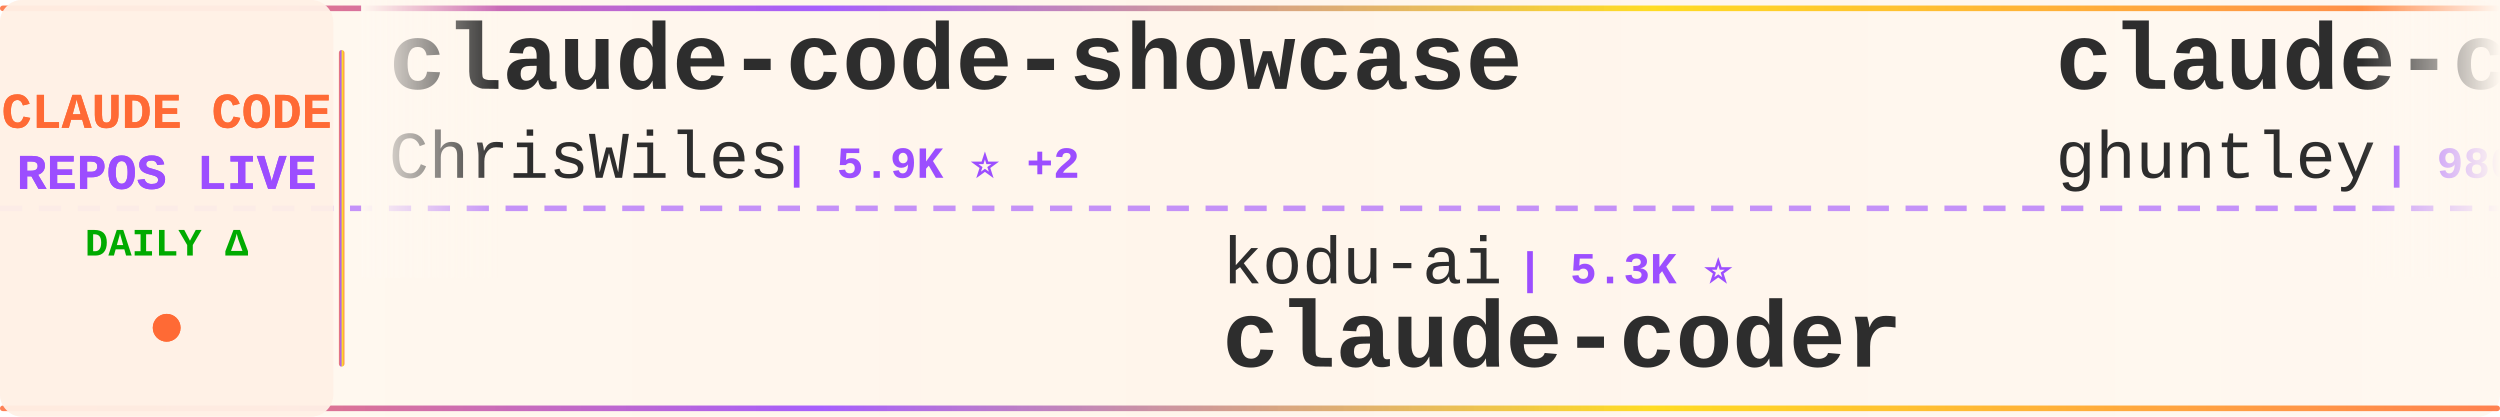
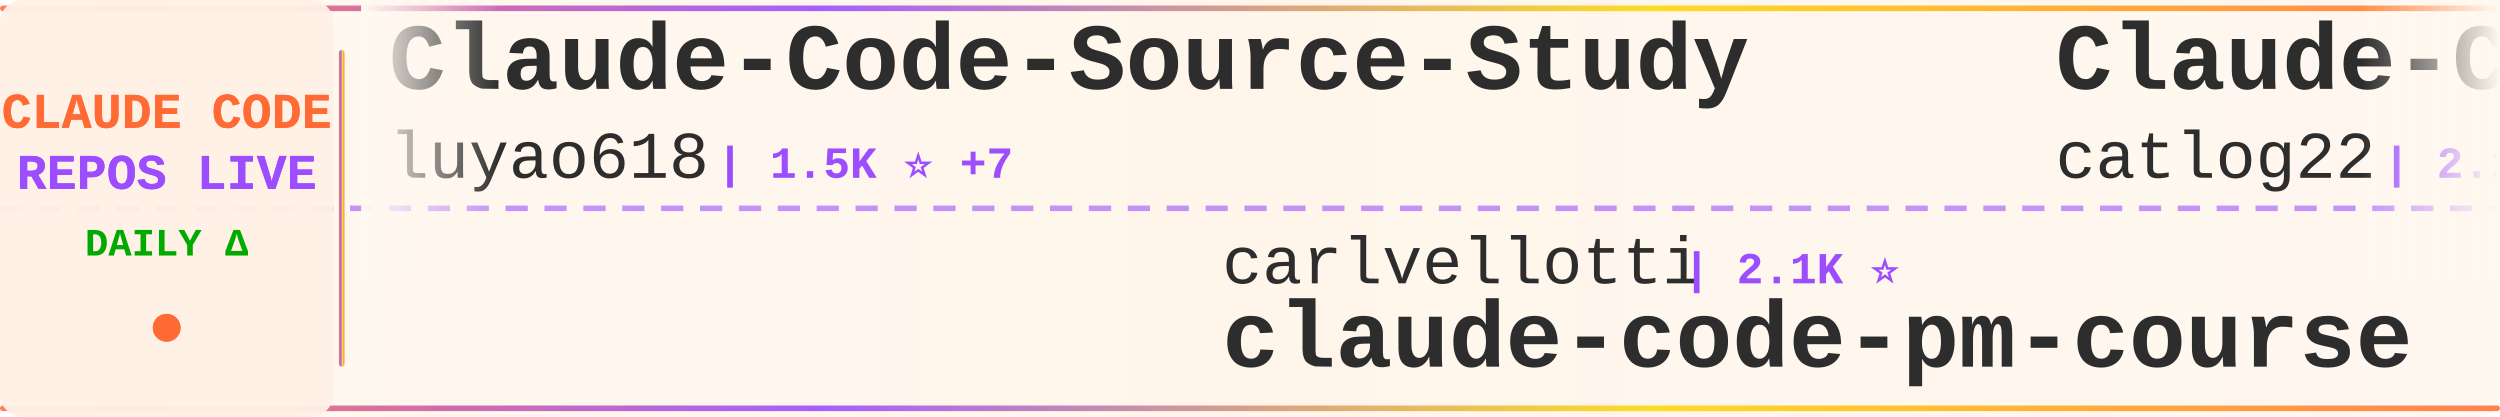
<svg xmlns="http://www.w3.org/2000/svg" width="900" height="150">
  <defs>
    <linearGradient id="tickerBg" x1="0%" y1="0%" x2="100%" y2="0%">
      <stop offset="0%" style="stop-color:#fff8f0;stop-opacity:0.98" />
      <stop offset="50%" style="stop-color:#fff5eb;stop-opacity:1" />
      <stop offset="100%" style="stop-color:#fff8f0;stop-opacity:0.98" />
    </linearGradient>
    <linearGradient id="borderGrad" x1="0%" y1="0%" x2="100%" y2="0%">
      <stop offset="0%" style="stop-color:#FF6B35;stop-opacity:0.85">
        <animate attributeName="stop-opacity" values="0.85;1;0.85" dur="2s" repeatCount="indefinite" />
      </stop>
      <stop offset="33%" style="stop-color:#9C4EFF;stop-opacity:0.9">
        <animate attributeName="stop-opacity" values="0.9;1;0.9" dur="2.2s" repeatCount="indefinite" />
      </stop>
      <stop offset="66%" style="stop-color:#FFD700;stop-opacity:0.85">
        <animate attributeName="stop-opacity" values="0.85;1;0.85" dur="1.8s" repeatCount="indefinite" />
      </stop>
      <stop offset="100%" style="stop-color:#FF6B35;stop-opacity:0.85">
        <animate attributeName="stop-opacity" values="0.85;1;0.85" dur="2s" repeatCount="indefinite" />
      </stop>
    </linearGradient>
    <filter id="textGlow">
      <feGaussianBlur stdDeviation="0.15" result="coloredBlur" />
      <feMerge>
        <feMergeNode in="coloredBlur" />
        <feMergeNode in="SourceGraphic" />
      </feMerge>
    </filter>
    <filter id="metricGlow">
      <feGaussianBlur stdDeviation="0.2" result="coloredBlur" />
      <feMerge>
        <feMergeNode in="coloredBlur" />
        <feMergeNode in="SourceGraphic" />
      </feMerge>
    </filter>
    <linearGradient id="leftFade" x1="0%" y1="0%" x2="100%" y2="0%">
      <stop offset="0%" style="stop-color:#fff8f0;stop-opacity:1" />
      <stop offset="100%" style="stop-color:#fff8f0;stop-opacity:0" />
    </linearGradient>
    <linearGradient id="rightFade" x1="0%" y1="0%" x2="100%" y2="0%">
      <stop offset="0%" style="stop-color:#fff8f0;stop-opacity:0" />
      <stop offset="100%" style="stop-color:#fff8f0;stop-opacity:1" />
    </linearGradient>
  </defs>
  <rect width="900" height="150" fill="url(#tickerBg)" rx="8" />
  <rect x="0" y="2" width="900" height="2" fill="url(#borderGrad)" rx="1" />
  <rect x="0" y="146" width="900" height="2" fill="url(#borderGrad)" rx="1" />
  <line x1="0" y1="75" x2="900" y2="75" stroke="#9C4EFF" stroke-width="2" stroke-dasharray="8 6" opacity="0.6" />
  <rect x="0" y="0" width="120" height="150" fill="#fff0e6" opacity="0.95" rx="8" />
  <text x="60" y="46" font-family="'Courier New', monospace" font-size="18" font-weight="bold" fill="#FF6B35" text-anchor="middle" filter="url(#textGlow)">
    CLAUDE CODE
  </text>
  <text x="60" y="68" font-family="'Courier New', monospace" font-size="18" font-weight="bold" fill="#9C4EFF" text-anchor="middle" filter="url(#textGlow)">
    REPOS LIVE
  </text>
  <text x="60" y="92" font-family="'Courier New', monospace" font-size="14" font-weight="bold" fill="#00aa00" text-anchor="middle">
    DAILY Δ
  </text>
  <circle cx="60" cy="118" r="5" fill="#FF6B35" filter="url(#metricGlow)">
    <animate attributeName="r" values="4;6;4" dur="1.5s" repeatCount="indefinite" />
    <animate attributeName="opacity" values="0.6;1;0.6" dur="1.5s" repeatCount="indefinite" />
  </circle>
  <rect x="122" y="18" width="2" height="114" fill="url(#borderGrad)" rx="1" />
  <clipPath id="tickerClip">
    <rect x="130" y="0" width="770" height="150" />
  </clipPath>
  <g clip-path="url(#tickerClip)">
    <g id="tickerItems">
      <animateTransform attributeName="transform" attributeType="XML" type="translate" from="0 0" to="-3000 0" dur="54s" repeatCount="indefinite" />
      <g transform="translate(0, 0)">
-         <text x="140" y="32" font-family="'Courier New', monospace" font-size="34" font-weight="bold" fill="#2d2d2d">claude-code-showcase</text>
-         <text x="140" y="64" font-family="'Courier New', monospace" font-size="24" font-weight="normal" fill="#2d2d2d" opacity="1.0">ChrisWiles</text>
-         <text x="282" y="64" font-family="'Courier New', monospace" font-size="16" font-weight="bold" fill="#9C4EFF"> | 5.9K ⭐ +2</text>
+         <text x="140" y="32" font-family="'Courier New', monospace" font-size="34" font-weight="bold" fill="#2d2d2d">Claude-Code-Source-Study</text>
+         <text x="140" y="64" font-family="'Courier New', monospace" font-size="24" font-weight="normal" fill="#2d2d2d" opacity="1.0">luyao618</text>
+         <text x="258" y="64" font-family="'Courier New', monospace" font-size="16" font-weight="bold" fill="#9C4EFF"> | 1.5K ⭐ +7</text>
      </g>
      <g transform="translate(300, 0)">
-         <text x="140" y="102" font-family="'Courier New', monospace" font-size="24" font-weight="normal" fill="#2d2d2d" opacity="1.0">kodu-ai</text>
-         <text x="246" y="102" font-family="'Courier New', monospace" font-size="16" font-weight="bold" fill="#9C4EFF"> | 5.3K ⭐</text>
-         <text x="140" y="132" font-family="'Courier New', monospace" font-size="34" font-weight="bold" fill="#2d2d2d">claude-coder</text>
+         <text x="140" y="102" font-family="'Courier New', monospace" font-size="24" font-weight="normal" fill="#2d2d2d" opacity="1.0">carlvellotti</text>
+         <text x="306" y="102" font-family="'Courier New', monospace" font-size="16" font-weight="bold" fill="#9C4EFF"> | 2.1K ⭐</text>
+         <text x="140" y="132" font-family="'Courier New', monospace" font-size="34" font-weight="bold" fill="#2d2d2d">claude-code-pm-course</text>
      </g>
      <g transform="translate(600, 0)">
-         <text x="140" y="32" font-family="'Courier New', monospace" font-size="34" font-weight="bold" fill="#2d2d2d">claude-code-source-code-...</text>
-         <text x="140" y="64" font-family="'Courier New', monospace" font-size="24" font-weight="normal" fill="#2d2d2d" opacity="1.0">ghuntley</text>
-         <text x="258" y="64" font-family="'Courier New', monospace" font-size="16" font-weight="bold" fill="#9C4EFF"> | 980 ⭐</text>
+         <text x="140" y="32" font-family="'Courier New', monospace" font-size="34" font-weight="bold" fill="#2d2d2d">Claude-Code-Workflow</text>
+         <text x="140" y="64" font-family="'Courier New', monospace" font-size="24" font-weight="normal" fill="#2d2d2d" opacity="1.0">catlog22</text>
+         <text x="258" y="64" font-family="'Courier New', monospace" font-size="16" font-weight="bold" fill="#9C4EFF"> | 2.1K ⭐ +4</text>
      </g>
      <g transform="translate(900, 0)">
-         <text x="140" y="102" font-family="'Courier New', monospace" font-size="24" font-weight="normal" fill="#2d2d2d" opacity="1.0">pengchengneo</text>
-         <text x="306" y="102" font-family="'Courier New', monospace" font-size="16" font-weight="bold" fill="#9C4EFF"> | 1.5K ⭐ +4</text>
-         <text x="140" y="132" font-family="'Courier New', monospace" font-size="34" font-weight="bold" fill="#2d2d2d">Claude-Code</text>
+         <text x="140" y="102" font-family="'Courier New', monospace" font-size="24" font-weight="normal" fill="#2d2d2d" opacity="1.0">JrCx7scC</text>
+         <text x="258" y="102" font-family="'Courier New', monospace" font-size="16" font-weight="bold" fill="#9C4EFF"> | 370 ⭐</text>
+         <text x="140" y="132" font-family="'Courier New', monospace" font-size="34" font-weight="bold" fill="#2d2d2d">claude-code-source</text>
      </g>
      <g transform="translate(1200, 0)">
+         <text x="140" y="32" font-family="'Courier New', monospace" font-size="34" font-weight="bold" fill="#2d2d2d">claude-code-system-promp...</text>
+         <text x="140" y="64" font-family="'Courier New', monospace" font-size="24" font-weight="normal" fill="#2d2d2d" opacity="1.0">Piebald-AI</text>
+         <text x="282" y="64" font-family="'Courier New', monospace" font-size="16" font-weight="bold" fill="#9C4EFF"> | 10.8K ⭐ +30</text>
+       </g>
+       <g transform="translate(1500, 0)">
+         <text x="140" y="102" font-family="'Courier New', monospace" font-size="24" font-weight="normal" fill="#2d2d2d" opacity="1.0">alejandrobalderas</text>
+         <text x="366" y="102" font-family="'Courier New', monospace" font-size="16" font-weight="bold" fill="#9C4EFF"> | 2.2K ⭐ +4</text>
+         <text x="140" y="132" font-family="'Courier New', monospace" font-size="34" font-weight="bold" fill="#2d2d2d">claude-code-from-source</text>
+       </g>
+       <g transform="translate(1800, 0)">
+         <text x="140" y="32" font-family="'Courier New', monospace" font-size="34" font-weight="bold" fill="#2d2d2d">pi-vs-claude-code</text>
+         <text x="140" y="64" font-family="'Courier New', monospace" font-size="24" font-weight="normal" fill="#2d2d2d" opacity="1.0">disler</text>
+         <text x="234" y="64" font-family="'Courier New', monospace" font-size="16" font-weight="bold" fill="#9C4EFF"> | 1.3K ⭐ +6</text>
+       </g>
+       <g transform="translate(2100, 0)">
+         <text x="140" y="102" font-family="'Courier New', monospace" font-size="24" font-weight="normal" fill="#2d2d2d" opacity="1.0">disler</text>
+         <text x="234" y="102" font-family="'Courier New', monospace" font-size="16" font-weight="bold" fill="#9C4EFF"> | 3.7K ⭐</text>
+         <text x="140" y="132" font-family="'Courier New', monospace" font-size="34" font-weight="bold" fill="#2d2d2d">claude-code-hooks-master...</text>
+       </g>
+       <g transform="translate(2400, 0)">
        <text x="140" y="32" font-family="'Courier New', monospace" font-size="34" font-weight="bold" fill="#2d2d2d">claude-code-best-practic...</text>
        <text x="140" y="64" font-family="'Courier New', monospace" font-size="24" font-weight="normal" fill="#2d2d2d" opacity="1.0">shanraisshan</text>
-         <text x="306" y="64" font-family="'Courier New', monospace" font-size="16" font-weight="bold" fill="#9C4EFF"> | 56.5K ⭐ +139</text>
-       </g>
-       <g transform="translate(1500, 0)">
-         <text x="140" y="102" font-family="'Courier New', monospace" font-size="24" font-weight="normal" fill="#2d2d2d" opacity="1.0">oboard</text>
-         <text x="234" y="102" font-family="'Courier New', monospace" font-size="16" font-weight="bold" fill="#9C4EFF"> | 3.2K ⭐ +2</text>
-         <text x="140" y="132" font-family="'Courier New', monospace" font-size="34" font-weight="bold" fill="#2d2d2d">claude-code-rev</text>
-       </g>
-       <g transform="translate(1800, 0)">
-         <text x="140" y="32" font-family="'Courier New', monospace" font-size="34" font-weight="bold" fill="#2d2d2d">claude-code-plugins-plus...</text>
-         <text x="140" y="64" font-family="'Courier New', monospace" font-size="24" font-weight="normal" fill="#2d2d2d" opacity="1.0">jeremylongshore</text>
-         <text x="342" y="64" font-family="'Courier New', monospace" font-size="16" font-weight="bold" fill="#9C4EFF"> | 2.3K ⭐ +20</text>
-       </g>
-       <g transform="translate(2100, 0)">
-         <text x="140" y="102" font-family="'Courier New', monospace" font-size="24" font-weight="normal" fill="#2d2d2d" opacity="1.0">router-for-me</text>
-         <text x="318" y="102" font-family="'Courier New', monospace" font-size="16" font-weight="bold" fill="#9C4EFF"> | 36.1K ⭐ +89</text>
-         <text x="140" y="132" font-family="'Courier New', monospace" font-size="34" font-weight="bold" fill="#2d2d2d">CLIProxyAPI</text>
-       </g>
-       <g transform="translate(2400, 0)">
-         <text x="140" y="32" font-family="'Courier New', monospace" font-size="34" font-weight="bold" fill="#2d2d2d">my-claude-code-setup</text>
-         <text x="140" y="64" font-family="'Courier New', monospace" font-size="24" font-weight="normal" fill="#2d2d2d" opacity="1.0">centminmod</text>
-         <text x="282" y="64" font-family="'Courier New', monospace" font-size="16" font-weight="bold" fill="#9C4EFF"> | 2.4K ⭐ +4</text>
+         <text x="306" y="64" font-family="'Courier New', monospace" font-size="16" font-weight="bold" fill="#9C4EFF"> | 56.5K ⭐ +142</text>
      </g>
      <g transform="translate(2700, 0)">
-         <text x="140" y="102" font-family="'Courier New', monospace" font-size="24" font-weight="normal" fill="#2d2d2d" opacity="1.0">ChinaSiro</text>
-         <text x="270" y="102" font-family="'Courier New', monospace" font-size="16" font-weight="bold" fill="#9C4EFF"> | 9.3K ⭐ +13</text>
-         <text x="140" y="132" font-family="'Courier New', monospace" font-size="34" font-weight="bold" fill="#2d2d2d">claude-code-sourcemap</text>
+         <text x="140" y="102" font-family="'Courier New', monospace" font-size="24" font-weight="normal" fill="#2d2d2d" opacity="1.0">Yuyz0112</text>
+         <text x="258" y="102" font-family="'Courier New', monospace" font-size="16" font-weight="bold" fill="#9C4EFF"> | 2.4K ⭐ +2</text>
+         <text x="140" y="132" font-family="'Courier New', monospace" font-size="34" font-weight="bold" fill="#2d2d2d">claude-code-reverse</text>
      </g>
      <g transform="translate(3000, 0)">
-         <text x="140" y="32" font-family="'Courier New', monospace" font-size="34" font-weight="bold" fill="#2d2d2d">claude-code-showcase</text>
-         <text x="140" y="64" font-family="'Courier New', monospace" font-size="24" font-weight="normal" fill="#2d2d2d" opacity="1.0">ChrisWiles</text>
-         <text x="282" y="64" font-family="'Courier New', monospace" font-size="16" font-weight="bold" fill="#9C4EFF"> | 5.9K ⭐ +2</text>
+         <text x="140" y="32" font-family="'Courier New', monospace" font-size="34" font-weight="bold" fill="#2d2d2d">Claude-Code-Source-Study</text>
+         <text x="140" y="64" font-family="'Courier New', monospace" font-size="24" font-weight="normal" fill="#2d2d2d" opacity="1.0">luyao618</text>
+         <text x="258" y="64" font-family="'Courier New', monospace" font-size="16" font-weight="bold" fill="#9C4EFF"> | 1.5K ⭐ +7</text>
      </g>
      <g transform="translate(3300, 0)">
-         <text x="140" y="102" font-family="'Courier New', monospace" font-size="24" font-weight="normal" fill="#2d2d2d" opacity="1.0">kodu-ai</text>
-         <text x="246" y="102" font-family="'Courier New', monospace" font-size="16" font-weight="bold" fill="#9C4EFF"> | 5.3K ⭐</text>
-         <text x="140" y="132" font-family="'Courier New', monospace" font-size="34" font-weight="bold" fill="#2d2d2d">claude-coder</text>
+         <text x="140" y="102" font-family="'Courier New', monospace" font-size="24" font-weight="normal" fill="#2d2d2d" opacity="1.0">carlvellotti</text>
+         <text x="306" y="102" font-family="'Courier New', monospace" font-size="16" font-weight="bold" fill="#9C4EFF"> | 2.1K ⭐</text>
+         <text x="140" y="132" font-family="'Courier New', monospace" font-size="34" font-weight="bold" fill="#2d2d2d">claude-code-pm-course</text>
      </g>
      <g transform="translate(3600, 0)">
-         <text x="140" y="32" font-family="'Courier New', monospace" font-size="34" font-weight="bold" fill="#2d2d2d">claude-code-source-code-...</text>
-         <text x="140" y="64" font-family="'Courier New', monospace" font-size="24" font-weight="normal" fill="#2d2d2d" opacity="1.0">ghuntley</text>
-         <text x="258" y="64" font-family="'Courier New', monospace" font-size="16" font-weight="bold" fill="#9C4EFF"> | 980 ⭐</text>
+         <text x="140" y="32" font-family="'Courier New', monospace" font-size="34" font-weight="bold" fill="#2d2d2d">Claude-Code-Workflow</text>
+         <text x="140" y="64" font-family="'Courier New', monospace" font-size="24" font-weight="normal" fill="#2d2d2d" opacity="1.0">catlog22</text>
+         <text x="258" y="64" font-family="'Courier New', monospace" font-size="16" font-weight="bold" fill="#9C4EFF"> | 2.1K ⭐ +4</text>
      </g>
      <g transform="translate(3900, 0)">
-         <text x="140" y="102" font-family="'Courier New', monospace" font-size="24" font-weight="normal" fill="#2d2d2d" opacity="1.0">pengchengneo</text>
-         <text x="306" y="102" font-family="'Courier New', monospace" font-size="16" font-weight="bold" fill="#9C4EFF"> | 1.5K ⭐ +4</text>
-         <text x="140" y="132" font-family="'Courier New', monospace" font-size="34" font-weight="bold" fill="#2d2d2d">Claude-Code</text>
+         <text x="140" y="102" font-family="'Courier New', monospace" font-size="24" font-weight="normal" fill="#2d2d2d" opacity="1.0">JrCx7scC</text>
+         <text x="258" y="102" font-family="'Courier New', monospace" font-size="16" font-weight="bold" fill="#9C4EFF"> | 370 ⭐</text>
+         <text x="140" y="132" font-family="'Courier New', monospace" font-size="34" font-weight="bold" fill="#2d2d2d">claude-code-source</text>
      </g>
    </g>
  </g>
  <rect x="130" y="0" width="50" height="100" fill="url(#leftFade)" />
  <rect x="850" y="0" width="50" height="100" fill="url(#rightFade)" />
</svg>
